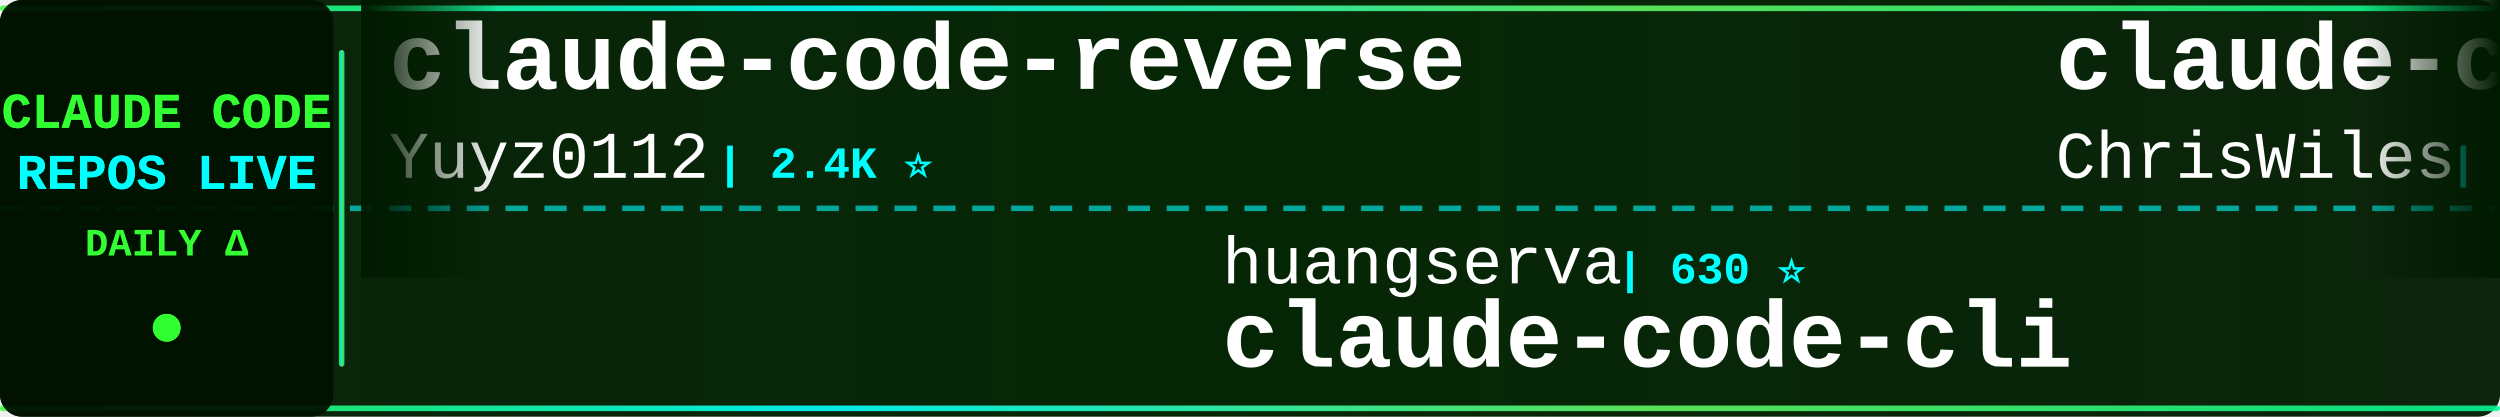
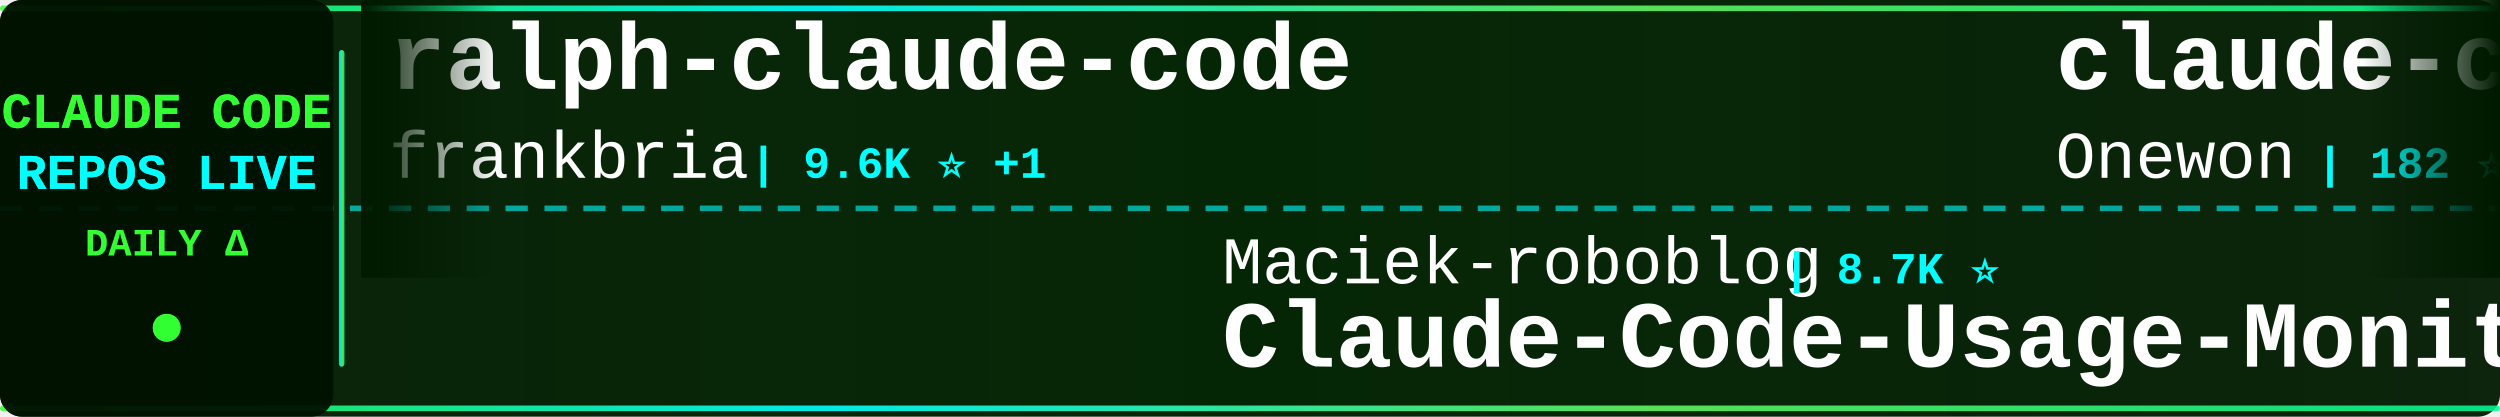
<svg xmlns="http://www.w3.org/2000/svg" width="900" height="150">
  <defs>
    <linearGradient id="tickerBg" x1="0%" y1="0%" x2="100%" y2="0%">
      <stop offset="0%" style="stop-color:#001a00;stop-opacity:0.95" />
      <stop offset="50%" style="stop-color:#002200;stop-opacity:0.98" />
      <stop offset="100%" style="stop-color:#001a00;stop-opacity:0.95" />
    </linearGradient>
    <linearGradient id="borderGrad" x1="0%" y1="0%" x2="100%" y2="0%">
      <stop offset="0%" style="stop-color:#33ff33;stop-opacity:0.85">
        <animate attributeName="stop-opacity" values="0.85;1;0.85" dur="2s" repeatCount="indefinite" />
      </stop>
      <stop offset="33%" style="stop-color:#00ffff;stop-opacity:0.9">
        <animate attributeName="stop-opacity" values="0.9;1;0.9" dur="2.2s" repeatCount="indefinite" />
      </stop>
      <stop offset="66%" style="stop-color:#66ff66;stop-opacity:0.85">
        <animate attributeName="stop-opacity" values="0.85;1;0.85" dur="1.8s" repeatCount="indefinite" />
      </stop>
      <stop offset="100%" style="stop-color:#00ff99;stop-opacity:0.85">
        <animate attributeName="stop-opacity" values="0.85;1;0.85" dur="2s" repeatCount="indefinite" />
      </stop>
    </linearGradient>
    <filter id="textGlow">
      <feGaussianBlur stdDeviation="0.1" result="coloredBlur" />
      <feMerge>
        <feMergeNode in="coloredBlur" />
        <feMergeNode in="SourceGraphic" />
      </feMerge>
    </filter>
    <filter id="metricGlow">
      <feGaussianBlur stdDeviation="0.2" result="coloredBlur" />
      <feMerge>
        <feMergeNode in="coloredBlur" />
        <feMergeNode in="SourceGraphic" />
      </feMerge>
    </filter>
    <linearGradient id="leftFade" x1="0%" y1="0%" x2="100%" y2="0%">
      <stop offset="0%" style="stop-color:#001a00;stop-opacity:1" />
      <stop offset="100%" style="stop-color:#001a00;stop-opacity:0" />
    </linearGradient>
    <linearGradient id="rightFade" x1="0%" y1="0%" x2="100%" y2="0%">
      <stop offset="0%" style="stop-color:#001a00;stop-opacity:0" />
      <stop offset="100%" style="stop-color:#001a00;stop-opacity:1" />
    </linearGradient>
  </defs>
  <rect width="900" height="150" fill="url(#tickerBg)" rx="8" />
  <rect x="0" y="2" width="900" height="2" fill="url(#borderGrad)" rx="1" />
  <rect x="0" y="146" width="900" height="2" fill="url(#borderGrad)" rx="1" />
  <line x1="0" y1="75" x2="900" y2="75" stroke="#00ffff" stroke-width="2" stroke-dasharray="8 6" opacity="0.6" />
  <rect x="0" y="0" width="120" height="150" fill="#001100" opacity="0.95" rx="8" />
  <text x="60" y="46" font-family="'Courier New', monospace" font-size="18" font-weight="bold" fill="#33ff33" text-anchor="middle" filter="url(#textGlow)">
    CLAUDE CODE
  </text>
  <text x="60" y="68" font-family="'Courier New', monospace" font-size="18" font-weight="bold" fill="#00ffff" text-anchor="middle" filter="url(#textGlow)">
    REPOS LIVE
  </text>
  <text x="60" y="92" font-family="'Courier New', monospace" font-size="14" font-weight="bold" fill="#33ff33" text-anchor="middle">
    DAILY Δ
  </text>
  <circle cx="60" cy="118" r="5" fill="#33ff33" filter="url(#metricGlow)">
    <animate attributeName="r" values="4;6;4" dur="1.5s" repeatCount="indefinite" />
    <animate attributeName="opacity" values="0.6;1;0.6" dur="1.5s" repeatCount="indefinite" />
  </circle>
  <rect x="122" y="18" width="2" height="114" fill="url(#borderGrad)" rx="1" />
  <clipPath id="tickerClip">
    <rect x="130" y="0" width="770" height="150" />
  </clipPath>
  <g clip-path="url(#tickerClip)">
    <g id="tickerItems">
      <animateTransform attributeName="transform" attributeType="XML" type="translate" from="0 0" to="-3000 0" dur="54s" repeatCount="indefinite" />
      <g transform="translate(0, 0)">
-         <text x="140" y="32" font-family="'Courier New', monospace" font-size="34" font-weight="bold" fill="#ffffff">claude-code-reverse</text>
-         <text x="140" y="64" font-family="'Courier New', monospace" font-size="24" font-weight="normal" fill="#ffffff" opacity="1.0">Yuyz0112</text>
-         <text x="258" y="64" font-family="'Courier New', monospace" font-size="16" font-weight="bold" fill="#00ffff"> | 2.4K ⭐</text>
+         <text x="140" y="32" font-family="'Courier New', monospace" font-size="34" font-weight="bold" fill="#ffffff">ralph-claude-code</text>
+         <text x="140" y="64" font-family="'Courier New', monospace" font-size="24" font-weight="normal" fill="#ffffff" opacity="1.0">frankbria</text>
+         <text x="270" y="64" font-family="'Courier New', monospace" font-size="16" font-weight="bold" fill="#00ffff"> | 9.6K ⭐ +1</text>
      </g>
      <g transform="translate(300, 0)">
-         <text x="140" y="102" font-family="'Courier New', monospace" font-size="24" font-weight="normal" fill="#ffffff" opacity="1.0">huangserva</text>
-         <text x="282" y="102" font-family="'Courier New', monospace" font-size="16" font-weight="bold" fill="#00ffff"> | 630 ⭐</text>
-         <text x="140" y="132" font-family="'Courier New', monospace" font-size="34" font-weight="bold" fill="#ffffff">claude-code-cli</text>
+         <text x="140" y="102" font-family="'Courier New', monospace" font-size="24" font-weight="normal" fill="#ffffff" opacity="1.0">Maciek-roboblog</text>
+         <text x="342" y="102" font-family="'Courier New', monospace" font-size="16" font-weight="bold" fill="#00ffff"> | 8.7K ⭐</text>
+         <text x="140" y="132" font-family="'Courier New', monospace" font-size="34" font-weight="bold" fill="#ffffff">Claude-Code-Usage-Monito...</text>
      </g>
      <g transform="translate(600, 0)">
+         <text x="140" y="32" font-family="'Courier New', monospace" font-size="34" font-weight="bold" fill="#ffffff">claude-code</text>
+         <text x="140" y="64" font-family="'Courier New', monospace" font-size="24" font-weight="normal" fill="#ffffff" opacity="1.0">Onewon</text>
+         <text x="234" y="64" font-family="'Courier New', monospace" font-size="16" font-weight="bold" fill="#00ffff"> | 182 ⭐</text>
+       </g>
+       <g transform="translate(900, 0)">
+         <text x="140" y="102" font-family="'Courier New', monospace" font-size="24" font-weight="normal" fill="#ffffff" opacity="1.0">Piebald-AI</text>
+         <text x="282" y="102" font-family="'Courier New', monospace" font-size="16" font-weight="bold" fill="#00ffff"> | 12.8K ⭐ +2</text>
+         <text x="140" y="132" font-family="'Courier New', monospace" font-size="34" font-weight="bold" fill="#ffffff">claude-code-system-promp...</text>
+       </g>
+       <g transform="translate(1200, 0)">
        <text x="140" y="32" font-family="'Courier New', monospace" font-size="34" font-weight="bold" fill="#ffffff">claude-code-showcase</text>
        <text x="140" y="64" font-family="'Courier New', monospace" font-size="24" font-weight="normal" fill="#ffffff" opacity="1.0">ChrisWiles</text>
        <text x="282" y="64" font-family="'Courier New', monospace" font-size="16" font-weight="bold" fill="#00ffff"> | 6.1K ⭐</text>
      </g>
-       <g transform="translate(900, 0)">
-         <text x="140" y="102" font-family="'Courier New', monospace" font-size="24" font-weight="normal" fill="#ffffff" opacity="1.0">anthropics</text>
-         <text x="282" y="102" font-family="'Courier New', monospace" font-size="16" font-weight="bold" fill="#00ffff"> | 6.3K ⭐ +3</text>
-         <text x="140" y="132" font-family="'Courier New', monospace" font-size="34" font-weight="bold" fill="#ffffff">claude-code-security-rev...</text>
-       </g>
-       <g transform="translate(1200, 0)">
-         <text x="140" y="32" font-family="'Courier New', monospace" font-size="34" font-weight="bold" fill="#ffffff">claude-code-source</text>
-         <text x="140" y="64" font-family="'Courier New', monospace" font-size="24" font-weight="normal" fill="#ffffff" opacity="1.0">hangsman</text>
-         <text x="258" y="64" font-family="'Courier New', monospace" font-size="16" font-weight="bold" fill="#00ffff"> | 797 ⭐</text>
-       </g>
      <g transform="translate(1500, 0)">
-         <text x="140" y="102" font-family="'Courier New', monospace" font-size="24" font-weight="normal" fill="#ffffff" opacity="1.0">krusemediallc</text>
-         <text x="318" y="102" font-family="'Courier New', monospace" font-size="16" font-weight="bold" fill="#00ffff"> | 1.6K ⭐</text>
-         <text x="140" y="132" font-family="'Courier New', monospace" font-size="34" font-weight="bold" fill="#ffffff">arcads-claude-code</text>
+         <text x="140" y="102" font-family="'Courier New', monospace" font-size="24" font-weight="normal" fill="#ffffff" opacity="1.0">chauncygu</text>
+         <text x="270" y="102" font-family="'Courier New', monospace" font-size="16" font-weight="bold" fill="#00ffff"> | 2.8K ⭐</text>
+         <text x="140" y="132" font-family="'Courier New', monospace" font-size="34" font-weight="bold" fill="#ffffff">collection-claude-code-s...</text>
      </g>
      <g transform="translate(1800, 0)">
-         <text x="140" y="32" font-family="'Courier New', monospace" font-size="34" font-weight="bold" fill="#ffffff">skills</text>
-         <text x="140" y="64" font-family="'Courier New', monospace" font-size="24" font-weight="normal" fill="#ffffff" opacity="1.0">anthropics</text>
-         <text x="282" y="64" font-family="'Courier New', monospace" font-size="16" font-weight="bold" fill="#00ffff"> | 179.5K ⭐ +24</text>
+         <text x="140" y="32" font-family="'Courier New', monospace" font-size="34" font-weight="bold" fill="#ffffff">everything-claude-code-z...</text>
+         <text x="140" y="64" font-family="'Courier New', monospace" font-size="24" font-weight="normal" fill="#ffffff" opacity="1.0">xu-xiang</text>
+         <text x="258" y="64" font-family="'Courier New', monospace" font-size="16" font-weight="bold" fill="#00ffff"> | 2.0K ⭐</text>
      </g>
      <g transform="translate(2100, 0)">
-         <text x="140" y="102" font-family="'Courier New', monospace" font-size="24" font-weight="normal" fill="#ffffff" opacity="1.0">xu-xiang</text>
-         <text x="258" y="102" font-family="'Courier New', monospace" font-size="16" font-weight="bold" fill="#00ffff"> | 2.0K ⭐</text>
-         <text x="140" y="132" font-family="'Courier New', monospace" font-size="34" font-weight="bold" fill="#ffffff">everything-claude-code-z...</text>
+         <text x="140" y="102" font-family="'Courier New', monospace" font-size="24" font-weight="normal" fill="#ffffff" opacity="1.0">Yuyz0112</text>
+         <text x="258" y="102" font-family="'Courier New', monospace" font-size="16" font-weight="bold" fill="#00ffff"> | 2.4K ⭐</text>
+         <text x="140" y="132" font-family="'Courier New', monospace" font-size="34" font-weight="bold" fill="#ffffff">claude-code-reverse</text>
      </g>
      <g transform="translate(2400, 0)">
-         <text x="140" y="32" font-family="'Courier New', monospace" font-size="34" font-weight="bold" fill="#ffffff">my-claude-code-setup</text>
-         <text x="140" y="64" font-family="'Courier New', monospace" font-size="24" font-weight="normal" fill="#ffffff" opacity="1.0">centminmod</text>
-         <text x="282" y="64" font-family="'Courier New', monospace" font-size="16" font-weight="bold" fill="#00ffff"> | 2.7K ⭐ +2.7K</text>
+         <text x="140" y="32" font-family="'Courier New', monospace" font-size="34" font-weight="bold" fill="#ffffff">claude-code-guide</text>
+         <text x="140" y="64" font-family="'Courier New', monospace" font-size="24" font-weight="normal" fill="#ffffff" opacity="1.0">Cranot</text>
+         <text x="234" y="64" font-family="'Courier New', monospace" font-size="16" font-weight="bold" fill="#00ffff"> | 2.9K ⭐</text>
      </g>
      <g transform="translate(2700, 0)">
-         <text x="140" y="102" font-family="'Courier New', monospace" font-size="24" font-weight="normal" fill="#ffffff" opacity="1.0">davila7</text>
-         <text x="246" y="102" font-family="'Courier New', monospace" font-size="16" font-weight="bold" fill="#00ffff"> | 32.3K ⭐ +9</text>
-         <text x="140" y="132" font-family="'Courier New', monospace" font-size="34" font-weight="bold" fill="#ffffff">claude-code-templates</text>
+         <text x="140" y="102" font-family="'Courier New', monospace" font-size="24" font-weight="normal" fill="#ffffff" opacity="1.0">andrew-kramer-inno</text>
+         <text x="378" y="102" font-family="'Courier New', monospace" font-size="16" font-weight="bold" fill="#00ffff"> | 595 ⭐</text>
+         <text x="140" y="132" font-family="'Courier New', monospace" font-size="34" font-weight="bold" fill="#ffffff">claude-code-source-build</text>
      </g>
      <g transform="translate(3000, 0)">
-         <text x="140" y="32" font-family="'Courier New', monospace" font-size="34" font-weight="bold" fill="#ffffff">claude-code-reverse</text>
-         <text x="140" y="64" font-family="'Courier New', monospace" font-size="24" font-weight="normal" fill="#ffffff" opacity="1.0">Yuyz0112</text>
-         <text x="258" y="64" font-family="'Courier New', monospace" font-size="16" font-weight="bold" fill="#00ffff"> | 2.4K ⭐</text>
+         <text x="140" y="32" font-family="'Courier New', monospace" font-size="34" font-weight="bold" fill="#ffffff">ralph-claude-code</text>
+         <text x="140" y="64" font-family="'Courier New', monospace" font-size="24" font-weight="normal" fill="#ffffff" opacity="1.0">frankbria</text>
+         <text x="270" y="64" font-family="'Courier New', monospace" font-size="16" font-weight="bold" fill="#00ffff"> | 9.6K ⭐ +1</text>
      </g>
      <g transform="translate(3300, 0)">
-         <text x="140" y="102" font-family="'Courier New', monospace" font-size="24" font-weight="normal" fill="#ffffff" opacity="1.0">huangserva</text>
-         <text x="282" y="102" font-family="'Courier New', monospace" font-size="16" font-weight="bold" fill="#00ffff"> | 630 ⭐</text>
-         <text x="140" y="132" font-family="'Courier New', monospace" font-size="34" font-weight="bold" fill="#ffffff">claude-code-cli</text>
+         <text x="140" y="102" font-family="'Courier New', monospace" font-size="24" font-weight="normal" fill="#ffffff" opacity="1.0">Maciek-roboblog</text>
+         <text x="342" y="102" font-family="'Courier New', monospace" font-size="16" font-weight="bold" fill="#00ffff"> | 8.7K ⭐</text>
+         <text x="140" y="132" font-family="'Courier New', monospace" font-size="34" font-weight="bold" fill="#ffffff">Claude-Code-Usage-Monito...</text>
      </g>
      <g transform="translate(3600, 0)">
-         <text x="140" y="32" font-family="'Courier New', monospace" font-size="34" font-weight="bold" fill="#ffffff">claude-code-showcase</text>
-         <text x="140" y="64" font-family="'Courier New', monospace" font-size="24" font-weight="normal" fill="#ffffff" opacity="1.0">ChrisWiles</text>
-         <text x="282" y="64" font-family="'Courier New', monospace" font-size="16" font-weight="bold" fill="#00ffff"> | 6.1K ⭐</text>
+         <text x="140" y="32" font-family="'Courier New', monospace" font-size="34" font-weight="bold" fill="#ffffff">claude-code</text>
+         <text x="140" y="64" font-family="'Courier New', monospace" font-size="24" font-weight="normal" fill="#ffffff" opacity="1.0">Onewon</text>
+         <text x="234" y="64" font-family="'Courier New', monospace" font-size="16" font-weight="bold" fill="#00ffff"> | 182 ⭐</text>
      </g>
      <g transform="translate(3900, 0)">
-         <text x="140" y="102" font-family="'Courier New', monospace" font-size="24" font-weight="normal" fill="#ffffff" opacity="1.0">anthropics</text>
-         <text x="282" y="102" font-family="'Courier New', monospace" font-size="16" font-weight="bold" fill="#00ffff"> | 6.3K ⭐ +3</text>
-         <text x="140" y="132" font-family="'Courier New', monospace" font-size="34" font-weight="bold" fill="#ffffff">claude-code-security-rev...</text>
+         <text x="140" y="102" font-family="'Courier New', monospace" font-size="24" font-weight="normal" fill="#ffffff" opacity="1.0">Piebald-AI</text>
+         <text x="282" y="102" font-family="'Courier New', monospace" font-size="16" font-weight="bold" fill="#00ffff"> | 12.8K ⭐ +2</text>
+         <text x="140" y="132" font-family="'Courier New', monospace" font-size="34" font-weight="bold" fill="#ffffff">claude-code-system-promp...</text>
      </g>
    </g>
  </g>
  <rect x="130" y="0" width="50" height="100" fill="url(#leftFade)" />
  <rect x="850" y="0" width="50" height="100" fill="url(#rightFade)" />
</svg>
